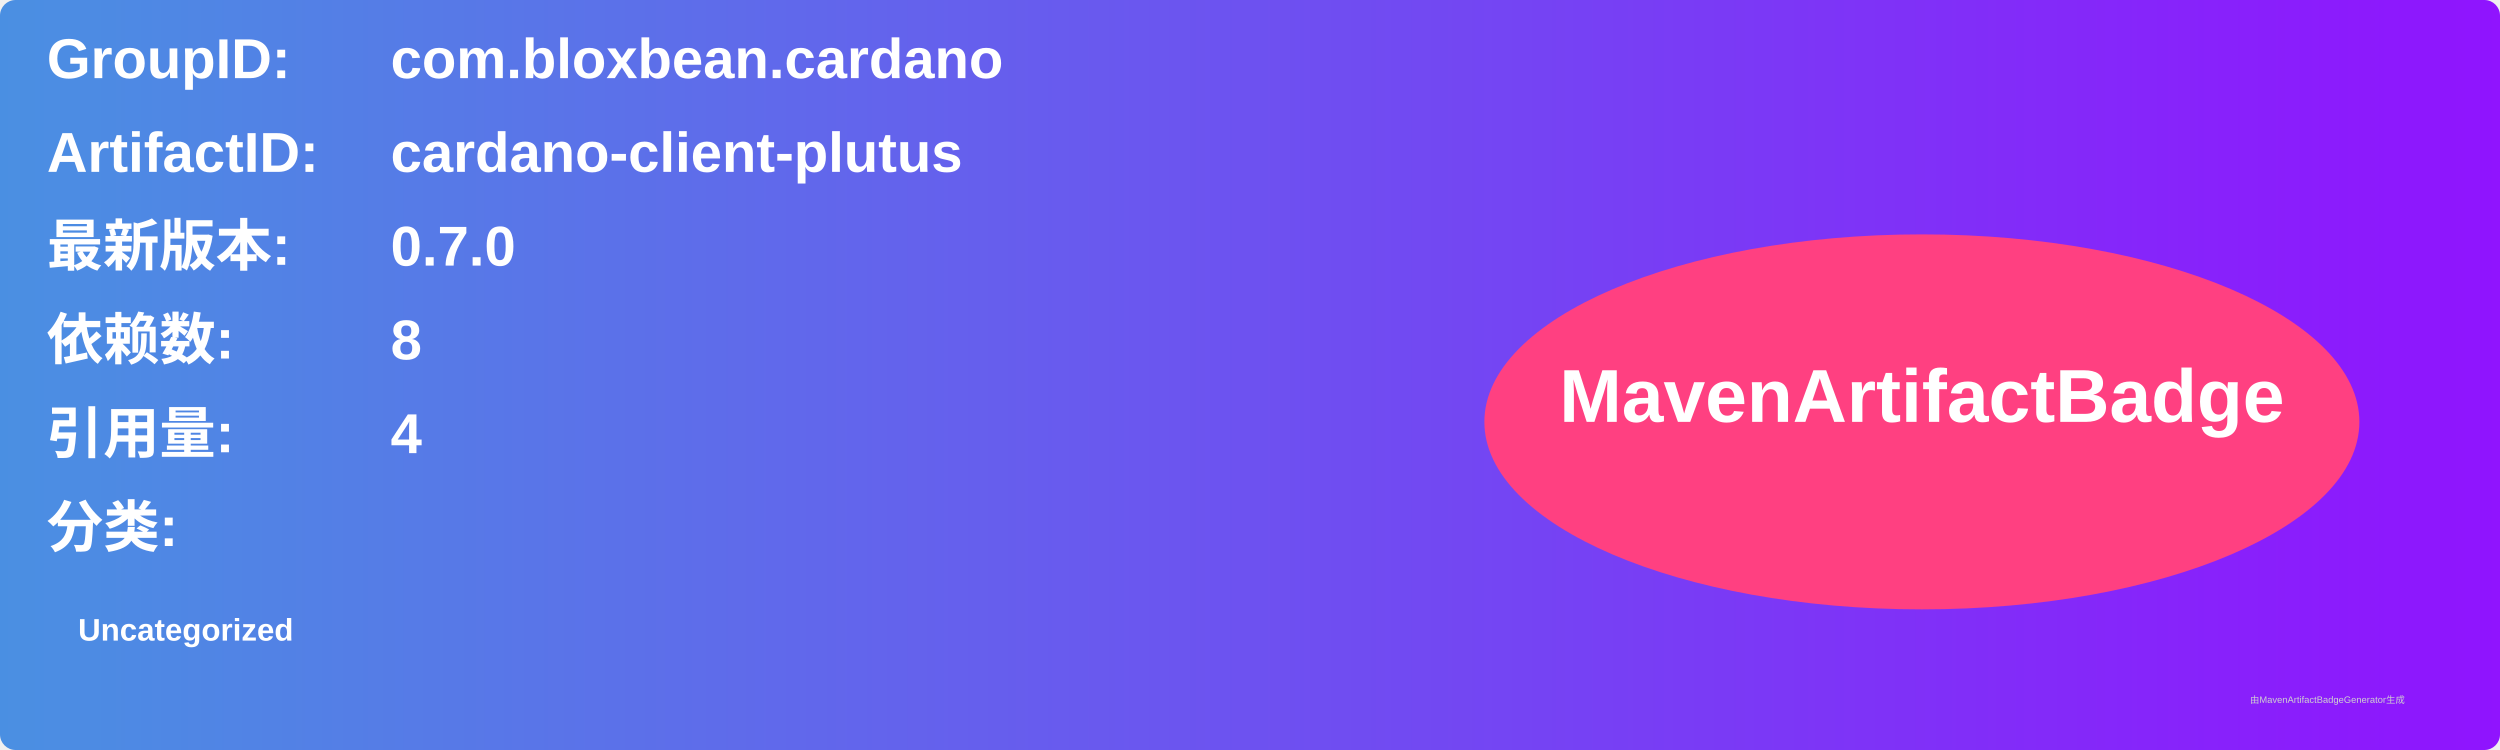
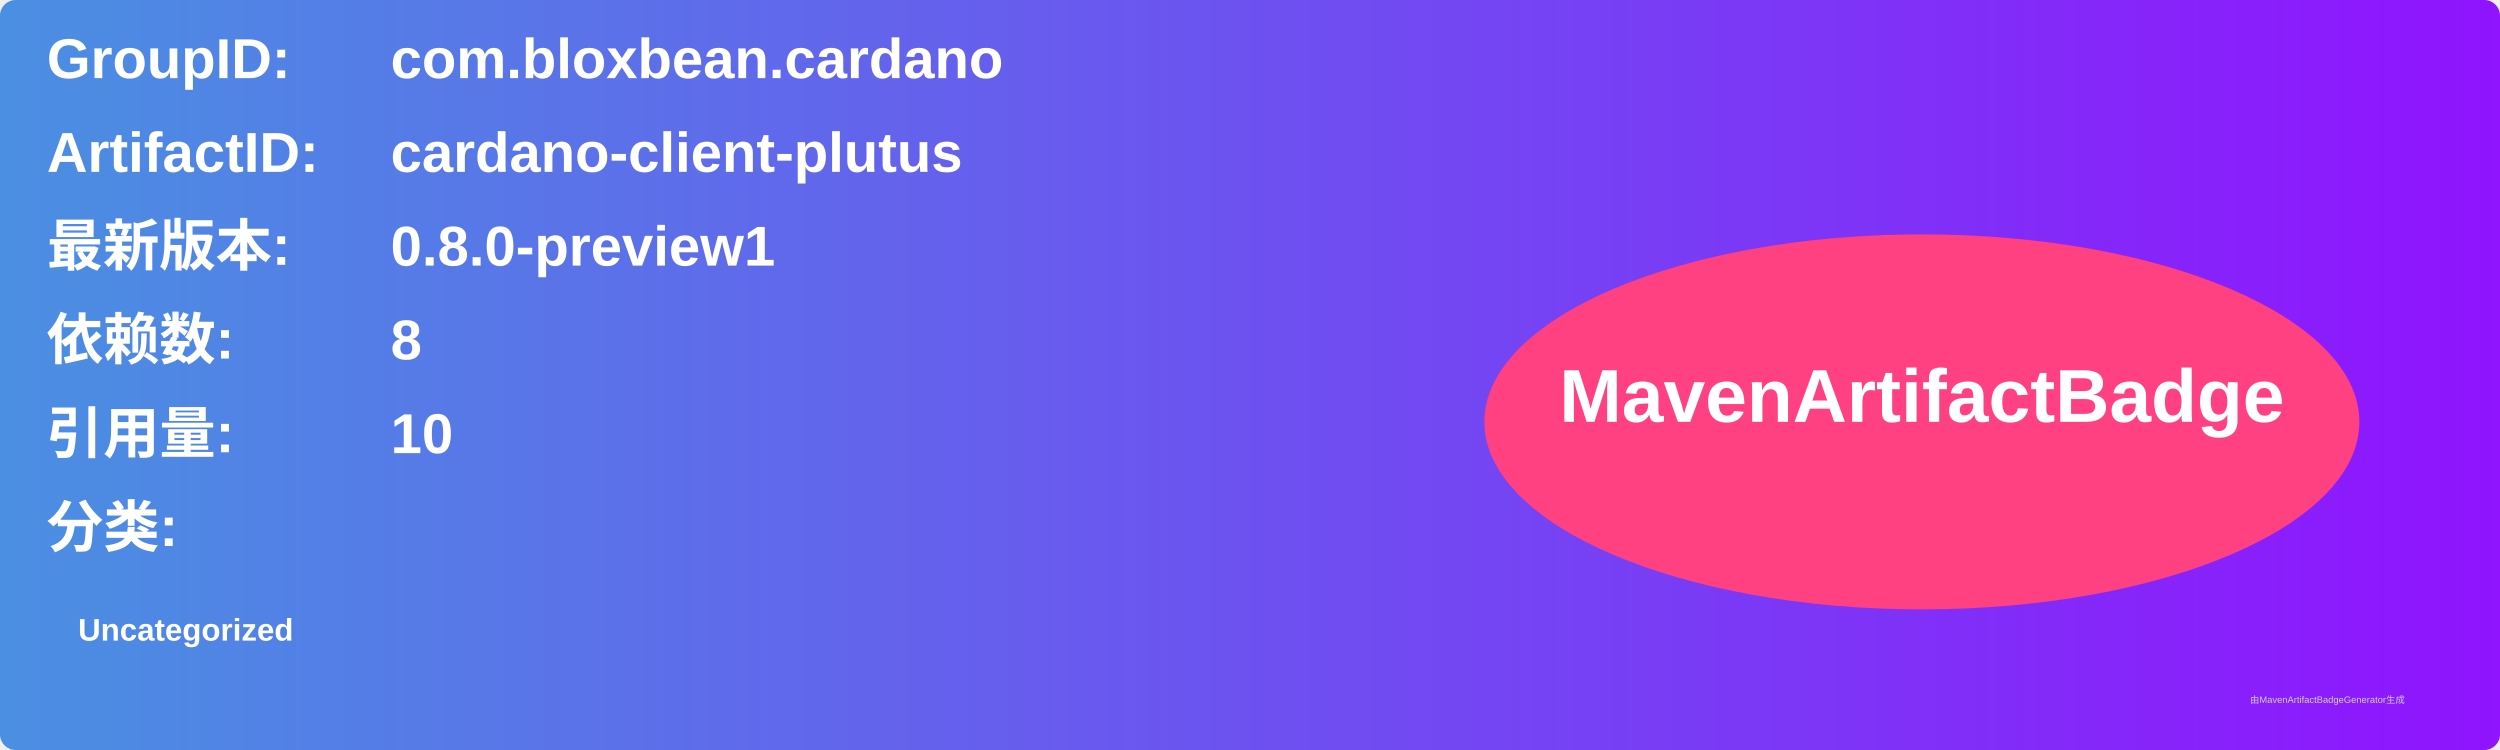
<svg xmlns="http://www.w3.org/2000/svg" width="800" height="240" viewBox="0 0 800 240">
  <linearGradient id="grad" x1="0%" y1="0%" x2="100%" y2="0%">
    <stop offset="0%" stop-color="#4a90e2" />
    <stop offset="100%" stop-color="#9013fe" />
  </linearGradient>
  <rect width="100%" height="100%" rx="5" ry="5" fill="url(#grad)" />
  <g transform="translate(15, 15)">
    <text x="0" y="10" font-family="Arial" font-size="18" fill="white" font-weight="bold" width="260">GroupID:</text>
    <text x="110" y="10" font-family="Arial" font-size="18" fill="white" font-weight="bold" width="460">com.bloxbean.cardano</text>
    <text x="0" y="40" font-family="Arial" font-size="18" fill="white" font-weight="bold" width="260">ArtifactID:</text>
    <text x="110" y="40" font-family="Arial" font-size="18" fill="white" font-weight="bold" width="460">cardano-client-plutus</text>
    <text x="0" y="70" font-family="Arial" font-size="18" fill="white" font-weight="bold">最新版本:</text>
    <text x="110" y="70" font-family="Arial" font-size="18" fill="white" font-weight="bold">
-       <tspan font-weight="bold">0.7.0</tspan>
+       <tspan font-weight="bold">0.8.0-preview1</tspan>
    </text>
    <text x="0" y="100" font-family="Arial" font-size="18" fill="white" font-weight="bold">依赖数: </text>
    <text x="110" y="100" font-family="Arial" font-size="18" fill="white">
      <tspan font-weight="bold">8</tspan>
    </text>
    <text x="0" y="130" font-family="Arial" font-size="18" fill="white" font-weight="bold">引用量: </text>
    <text x="110" y="130" font-family="Arial" font-size="18" fill="white">
-       <tspan font-weight="bold">4</tspan>
+       <tspan font-weight="bold">10</tspan>
    </text>
    <text x="0" y="160" font-family="Arial" font-size="18" fill="white" font-weight="bold">分类:</text>
    <text x="10" y="190" font-family="Arial" font-size="10" fill="white">
      <tspan font-weight="bold">Uncategorized</tspan>
    </text>
    <ellipse cx="600" cy="120" rx="140" ry="60" fill="#ff4081" />
    <text x="600" y="120" text-anchor="middle" font-family="Arial" font-size="24" fill="white" font-weight="bold">MavenArtifactBadge</text>
  </g>
  <text x="720" y="225" font-family="Arial" font-size="3" fill="#d0d0d0">由MavenArtifactBadgeGenerator生成</text>
</svg>
